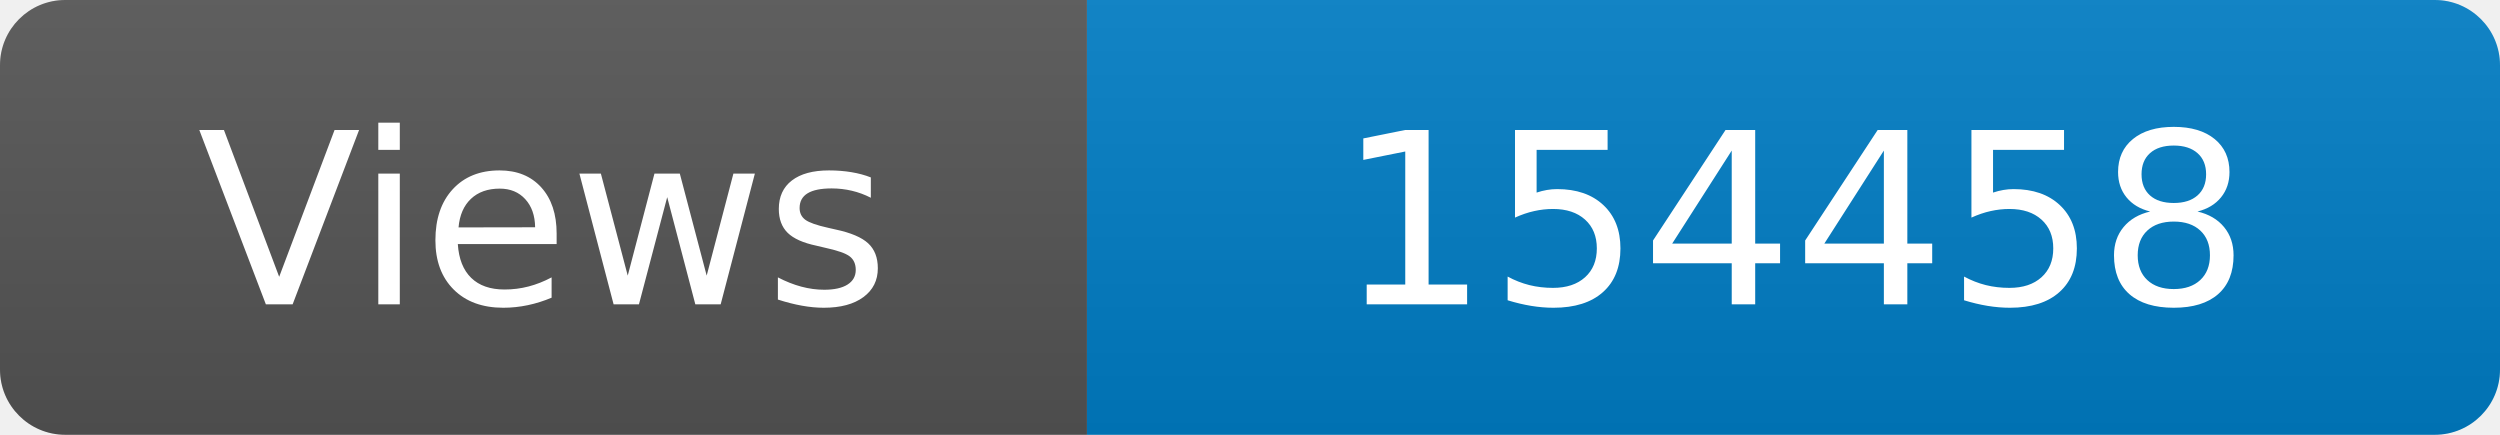
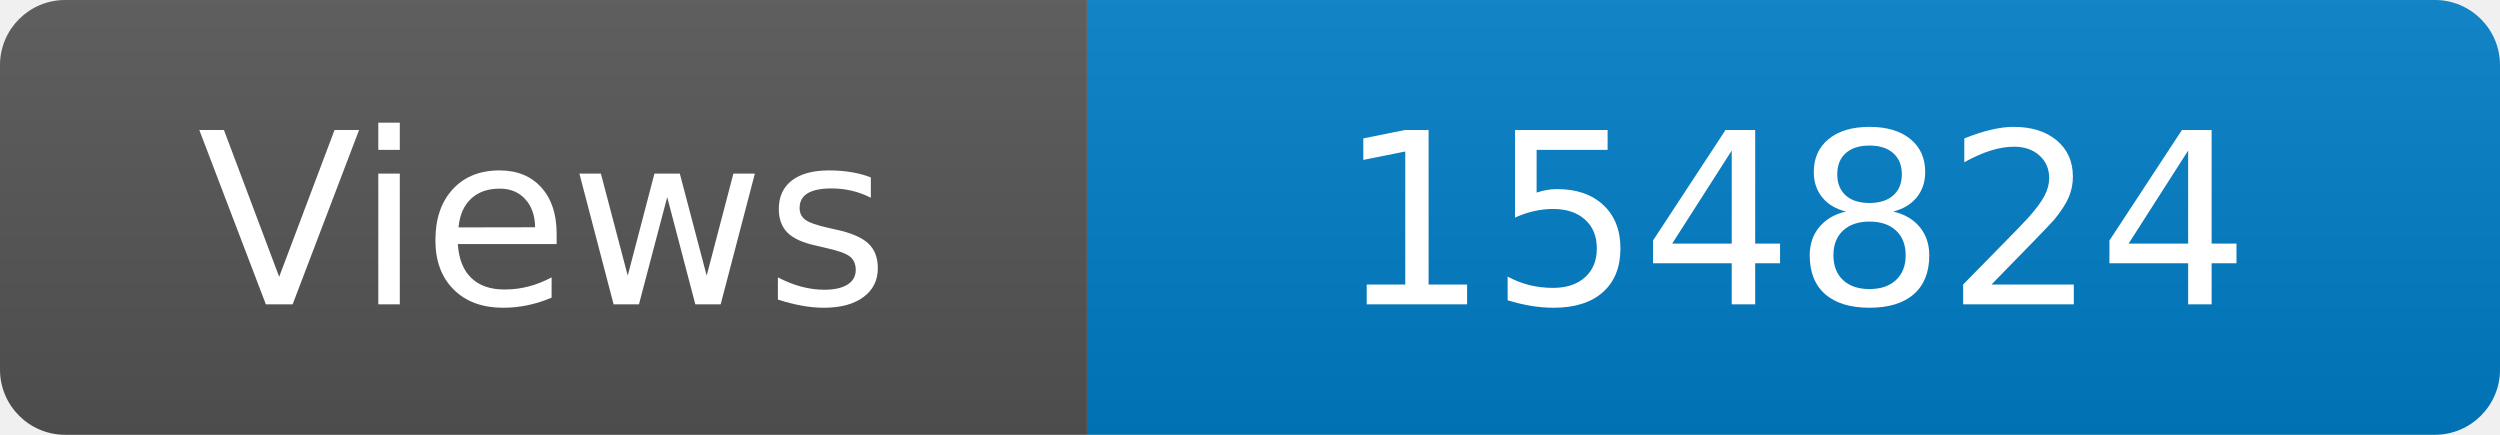
<svg xmlns="http://www.w3.org/2000/svg" width="115" height="20" role="img" aria-label="Maintained?: yes">
  <linearGradient id="s" x2="0" y2="100%">
    <stop offset="0" stop-color="#bbb" stop-opacity=".1" />
    <stop offset="1" stop-opacity=".1" />
  </linearGradient>
  <clipPath id="r">
    <rect width="115" height="20" rx="3" fill="#fff" />
  </clipPath>
  <g clip-path="url(#r)">
    <rect width="50" height="20" fill="#555" />
    <rect x="50" width="160" height="20" fill="#007ec6" />
    <rect width="115" height="20" fill="url(#s)" />
  </g>
  <g fill="#fff" text-anchor="middle" font-family="Verdana,Geneva,DejaVu Sans,sans-serif" font-size="110">
    <text x="250" y="140" transform="scale(.1)" fill="#fff">Views</text>
-     <text x="825" y="140" transform="scale(.1)" fill="#fff">154458</text>
+     <text x="825" y="140" transform="scale(.1)" fill="#fff">154824</text>
  </g>
</svg>
